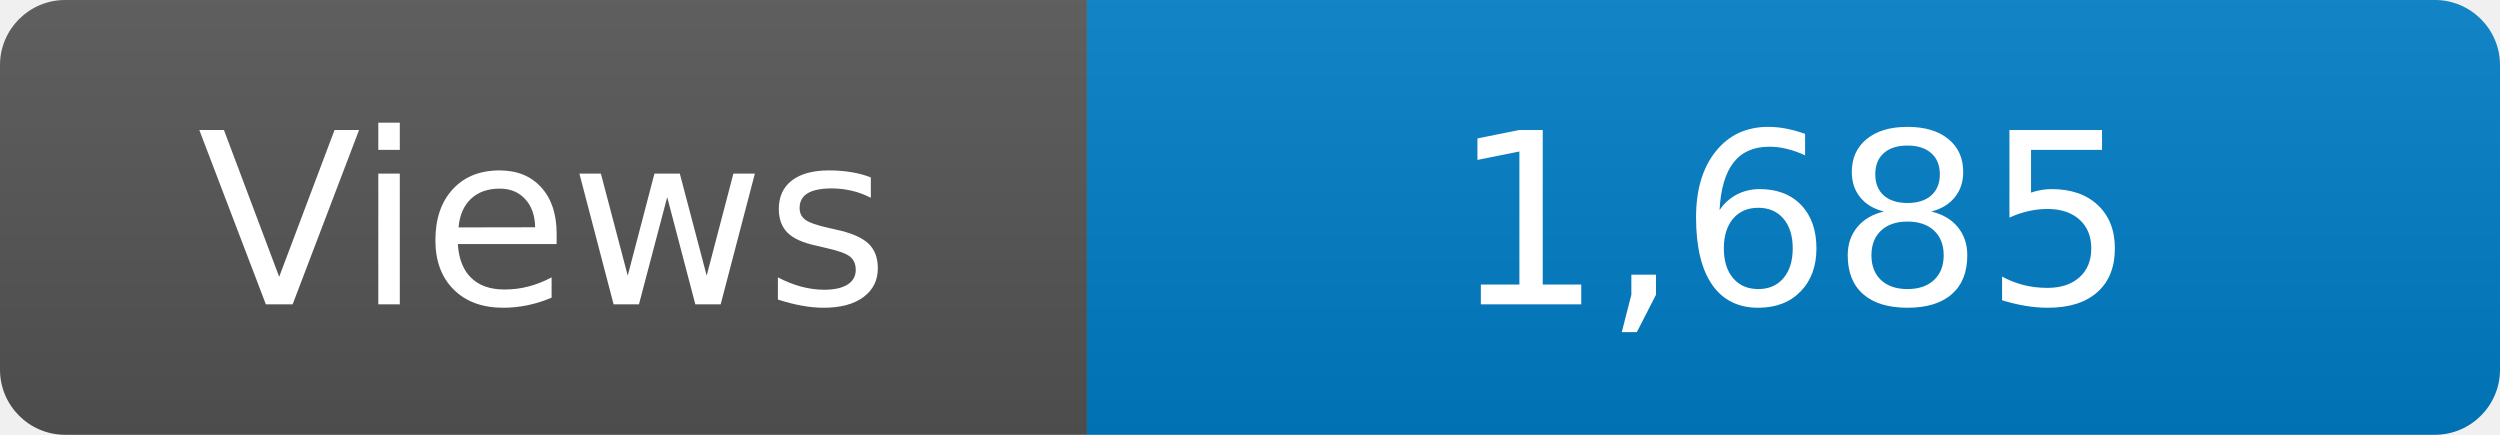
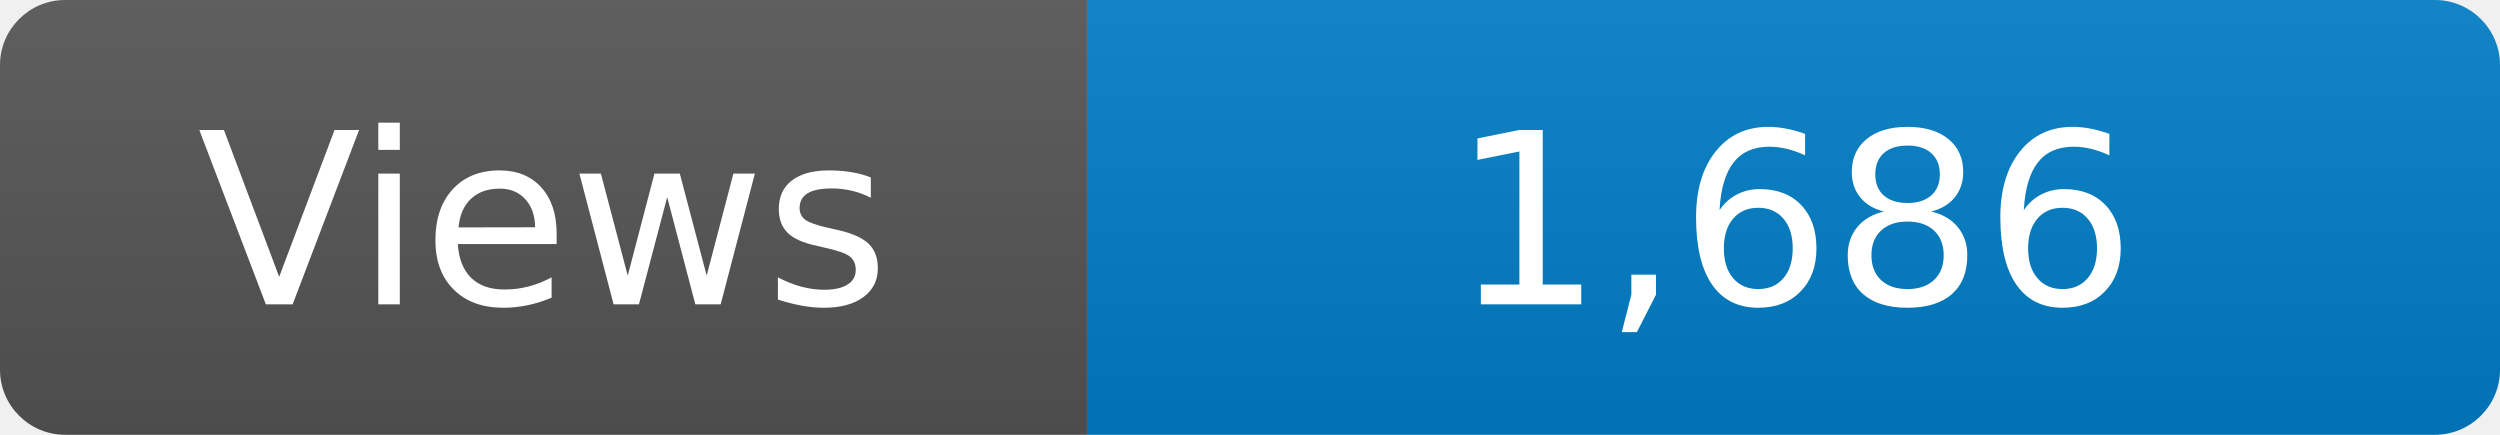
<svg xmlns="http://www.w3.org/2000/svg" width="115" height="20" role="img" aria-label="Maintained?: yes">
  <linearGradient id="s" x2="0" y2="100%">
    <stop offset="0" stop-color="#bbb" stop-opacity=".1" />
    <stop offset="1" stop-opacity=".1" />
  </linearGradient>
  <clipPath id="r">
    <rect width="115" height="20" rx="3" fill="#fff" />
  </clipPath>
  <g clip-path="url(#r)">
    <rect width="50" height="20" fill="#555" />
    <rect x="50" width="160" height="20" fill="#007ec6" />
    <rect width="115" height="20" fill="url(#s)" />
  </g>
  <g fill="#fff" text-anchor="middle" font-family="Verdana,Geneva,DejaVu Sans,sans-serif" font-size="110">
    <text x="250" y="140" transform="scale(.1)" fill="#fff">Views</text>
-     <text x="825" y="140" transform="scale(.1)" fill="#fff">1,685</text>
+     <text x="825" y="140" transform="scale(.1)" fill="#fff">1,686</text>
  </g>
</svg>
